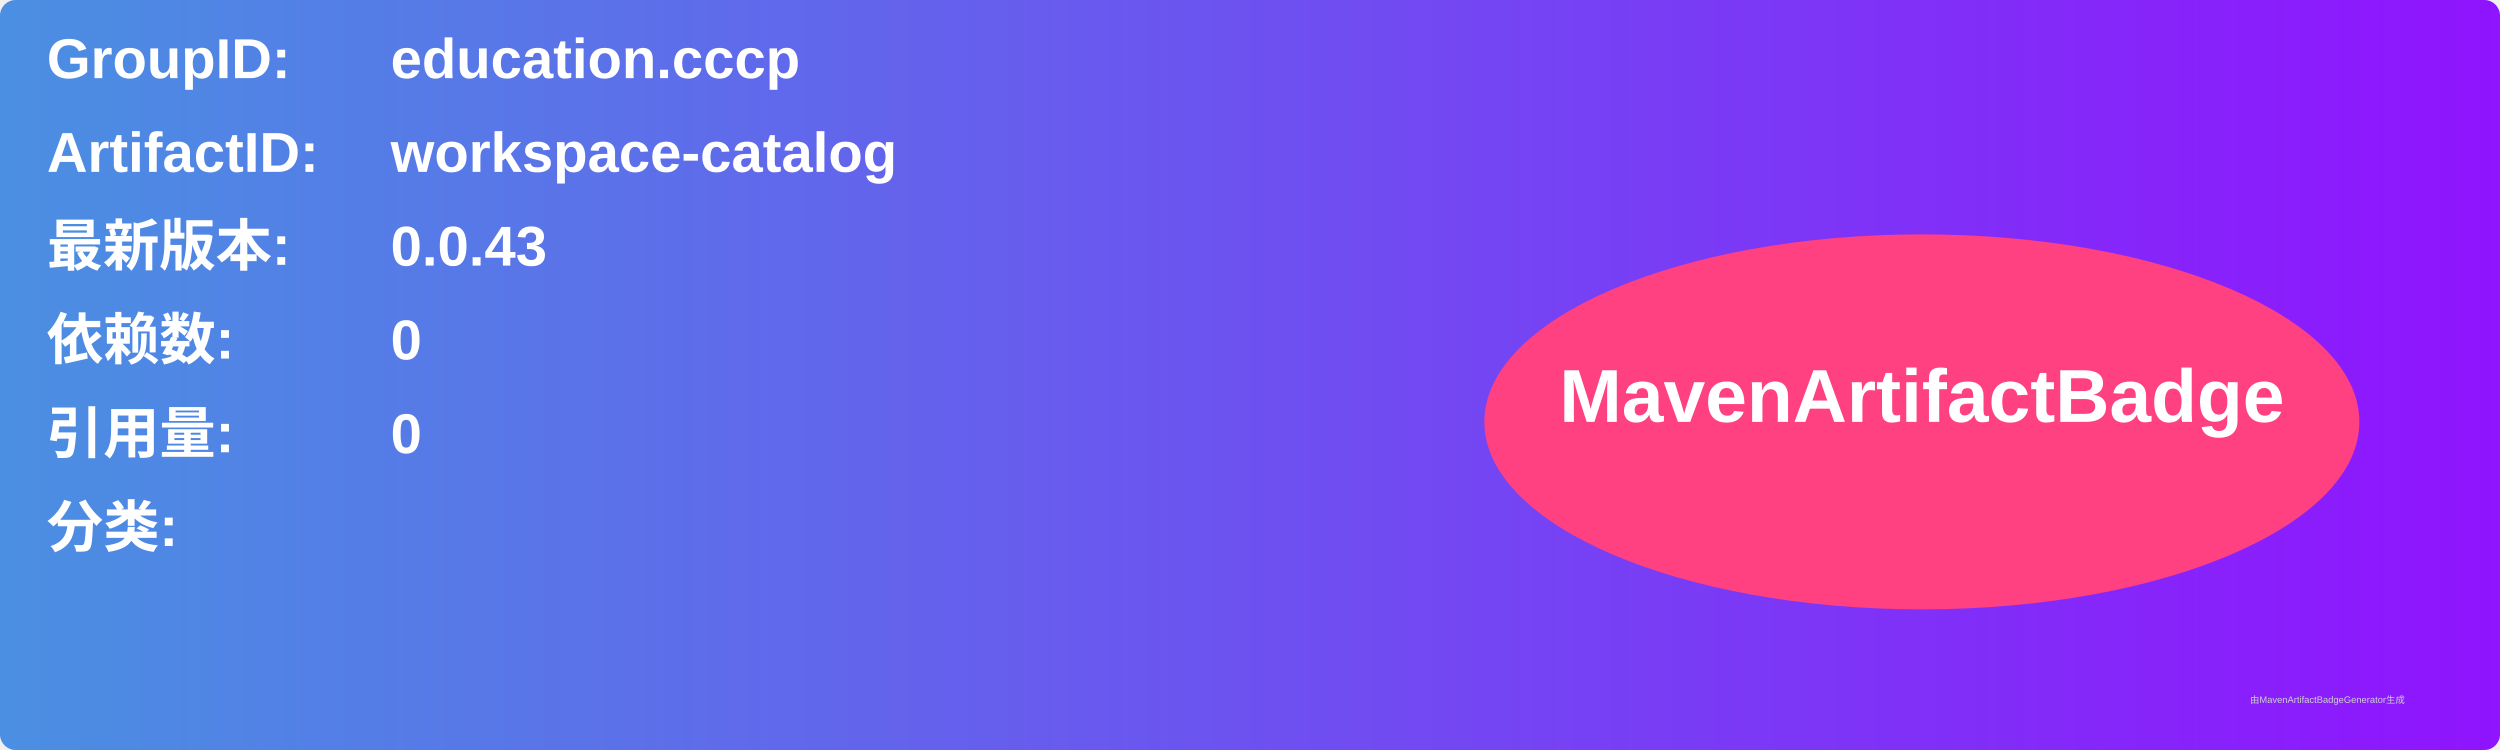
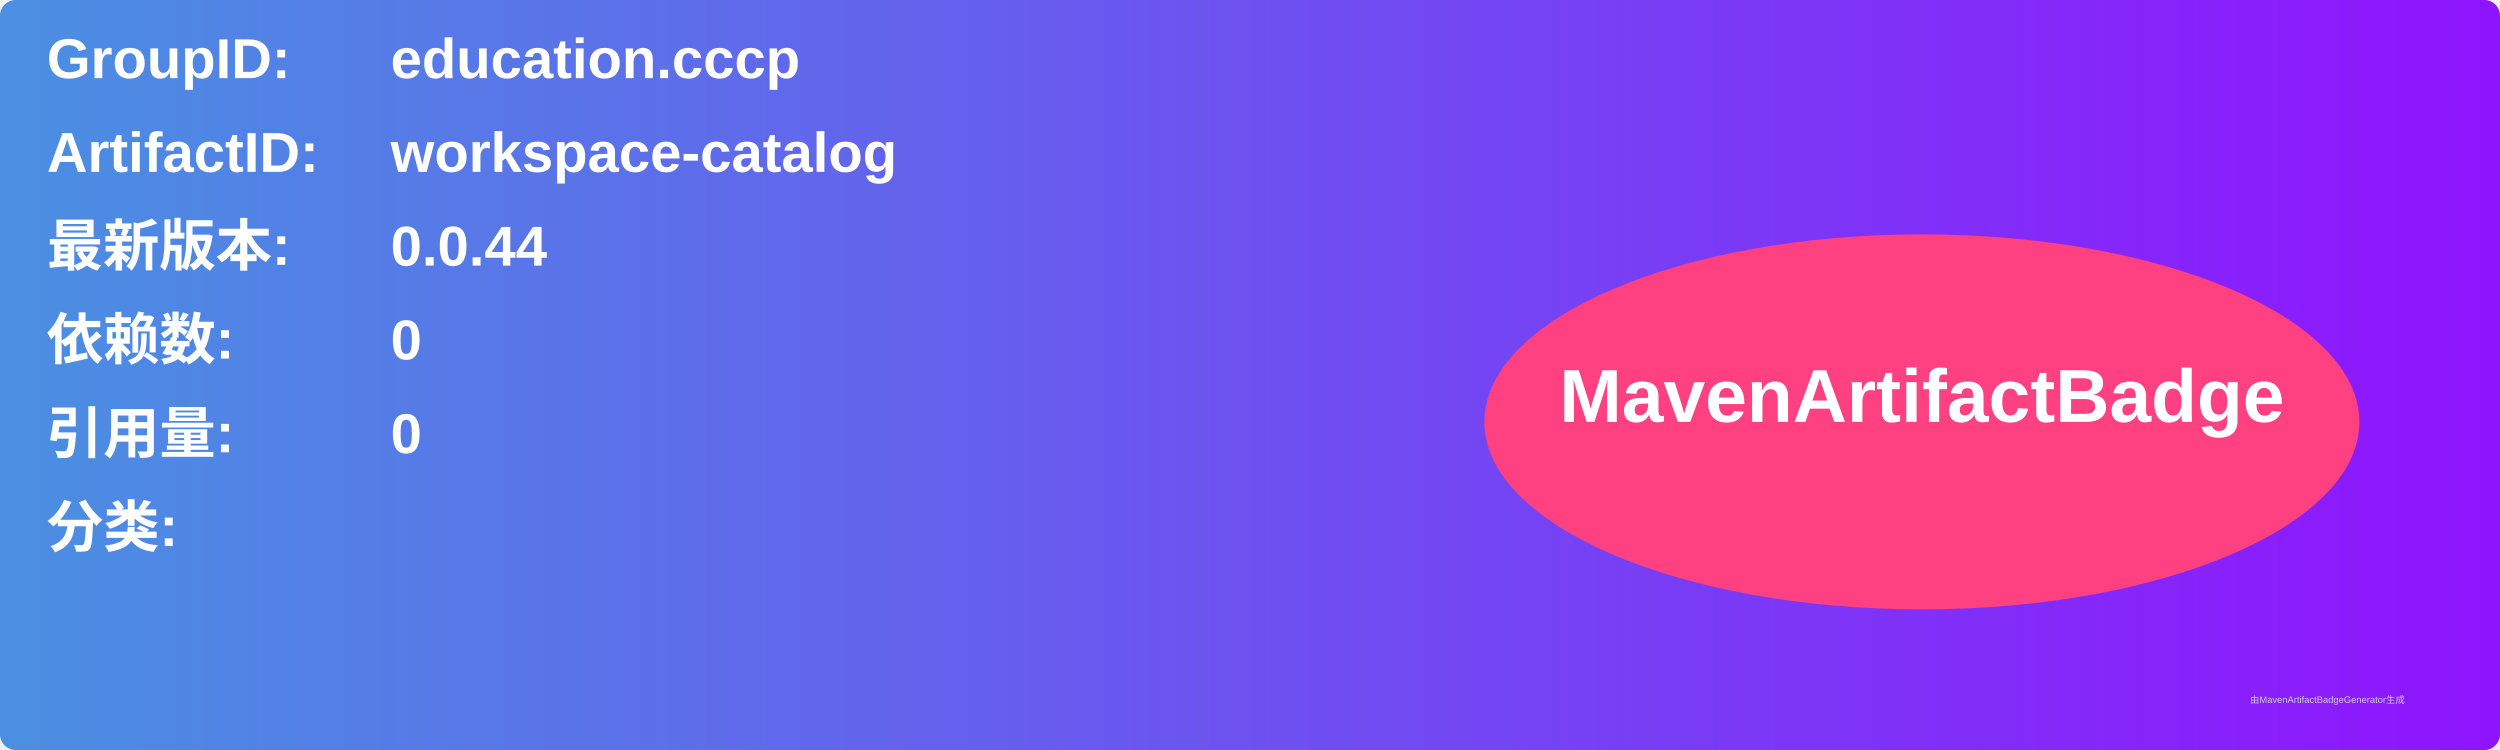
<svg xmlns="http://www.w3.org/2000/svg" width="800" height="240" viewBox="0 0 800 240">
  <linearGradient id="grad" x1="0%" y1="0%" x2="100%" y2="0%">
    <stop offset="0%" stop-color="#4a90e2" />
    <stop offset="100%" stop-color="#9013fe" />
  </linearGradient>
  <rect width="100%" height="100%" rx="5" ry="5" fill="url(#grad)" />
  <g transform="translate(15, 15)">
    <text x="0" y="10" font-family="Arial" font-size="18" fill="white" font-weight="bold" width="260">GroupID:</text>
    <text x="110" y="10" font-family="Arial" font-size="18" fill="white" font-weight="bold" width="460">education.cccp</text>
    <text x="0" y="40" font-family="Arial" font-size="18" fill="white" font-weight="bold" width="260">ArtifactID:</text>
    <text x="110" y="40" font-family="Arial" font-size="18" fill="white" font-weight="bold" width="460">workspace-catalog</text>
    <text x="0" y="70" font-family="Arial" font-size="18" fill="white" font-weight="bold">最新版本:</text>
    <text x="110" y="70" font-family="Arial" font-size="18" fill="white" font-weight="bold">
-       <tspan font-weight="bold">0.0.43</tspan>
+       <tspan font-weight="bold">0.0.44</tspan>
    </text>
    <text x="0" y="100" font-family="Arial" font-size="18" fill="white" font-weight="bold">依赖数: </text>
    <text x="110" y="100" font-family="Arial" font-size="18" fill="white">
      <tspan font-weight="bold">0</tspan>
    </text>
    <text x="0" y="130" font-family="Arial" font-size="18" fill="white" font-weight="bold">引用量: </text>
    <text x="110" y="130" font-family="Arial" font-size="18" fill="white">
      <tspan font-weight="bold">0</tspan>
    </text>
    <text x="0" y="160" font-family="Arial" font-size="18" fill="white" font-weight="bold">分类:</text>
    <text x="10" y="190" font-family="Arial" font-size="10" fill="white">
      <tspan font-weight="bold" />
    </text>
    <ellipse cx="600" cy="120" rx="140" ry="60" fill="#ff4081" />
    <text x="600" y="120" text-anchor="middle" font-family="Arial" font-size="24" fill="white" font-weight="bold">MavenArtifactBadge</text>
  </g>
  <text x="720" y="225" font-family="Arial" font-size="3" fill="#d0d0d0">由MavenArtifactBadgeGenerator生成</text>
</svg>
